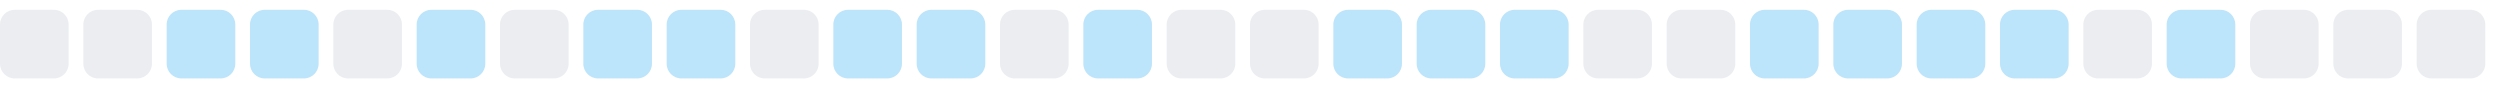
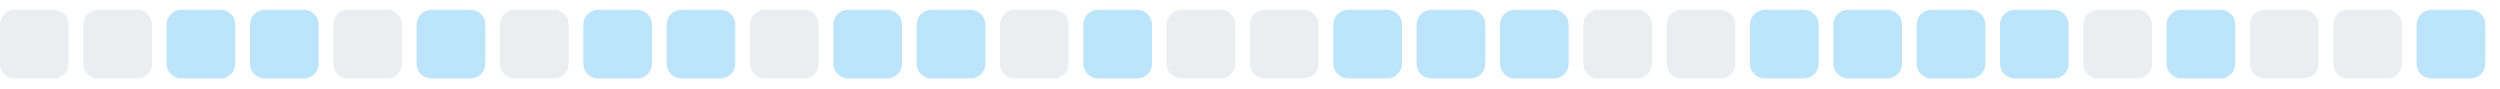
<svg xmlns="http://www.w3.org/2000/svg" width="255" height="9">
  <style>
        .level0 { fill: #ebedf0; }
        .level1 { fill: #bce4fa; }
        .level2 { fill: #75c7f7; }
        .level3 { fill: #30a9f2; }
        .level4 { fill: #008ee6; }
        @media (prefers-color-scheme: dark) {
          .level0 { fill: #161b22; }
          .level1 { fill: #0b3b5c; }
          .level2 { fill: #0a6299; }
          .level3 { fill: #008ee6; }
          .level4 { fill: #5bc4ff; }
        }
      </style>
  <rect x="0.0" y="1" width="7" height="7" rx="1.5" ry="1.5" class="level0" />
  <rect x="8.5" y="1" width="7" height="7" rx="1.5" ry="1.5" class="level0" />
  <rect x="17.0" y="1" width="7" height="7" rx="1.5" ry="1.5" class="level1" />
  <rect x="25.5" y="1" width="7" height="7" rx="1.5" ry="1.5" class="level1" />
  <rect x="34.0" y="1" width="7" height="7" rx="1.5" ry="1.5" class="level0" />
  <rect x="42.5" y="1" width="7" height="7" rx="1.5" ry="1.5" class="level1" />
  <rect x="51.0" y="1" width="7" height="7" rx="1.5" ry="1.5" class="level0" />
  <rect x="59.5" y="1" width="7" height="7" rx="1.5" ry="1.5" class="level1" />
  <rect x="68.0" y="1" width="7" height="7" rx="1.5" ry="1.5" class="level1" />
  <rect x="76.5" y="1" width="7" height="7" rx="1.5" ry="1.5" class="level0" />
  <rect x="85.0" y="1" width="7" height="7" rx="1.5" ry="1.5" class="level1" />
  <rect x="93.5" y="1" width="7" height="7" rx="1.5" ry="1.5" class="level1" />
  <rect x="102.0" y="1" width="7" height="7" rx="1.5" ry="1.5" class="level0" />
  <rect x="110.5" y="1" width="7" height="7" rx="1.5" ry="1.5" class="level1" />
  <rect x="119.0" y="1" width="7" height="7" rx="1.5" ry="1.5" class="level0" />
  <rect x="127.5" y="1" width="7" height="7" rx="1.5" ry="1.5" class="level0" />
  <rect x="136.0" y="1" width="7" height="7" rx="1.5" ry="1.5" class="level1" />
  <rect x="144.5" y="1" width="7" height="7" rx="1.5" ry="1.5" class="level1" />
  <rect x="153.0" y="1" width="7" height="7" rx="1.5" ry="1.5" class="level1" />
  <rect x="161.5" y="1" width="7" height="7" rx="1.5" ry="1.5" class="level0" />
  <rect x="170.0" y="1" width="7" height="7" rx="1.5" ry="1.5" class="level0" />
  <rect x="178.5" y="1" width="7" height="7" rx="1.5" ry="1.5" class="level1" />
  <rect x="187.0" y="1" width="7" height="7" rx="1.5" ry="1.5" class="level1" />
  <rect x="195.5" y="1" width="7" height="7" rx="1.5" ry="1.5" class="level1" />
  <rect x="204.0" y="1" width="7" height="7" rx="1.5" ry="1.5" class="level1" />
  <rect x="212.5" y="1" width="7" height="7" rx="1.5" ry="1.5" class="level0" />
  <rect x="221.0" y="1" width="7" height="7" rx="1.5" ry="1.5" class="level1" />
  <rect x="229.5" y="1" width="7" height="7" rx="1.5" ry="1.5" class="level0" />
  <rect x="238.0" y="1" width="7" height="7" rx="1.5" ry="1.5" class="level0" />
-   <rect x="246.5" y="1" width="7" height="7" rx="1.5" ry="1.5" class="level0" />
+   <rect x="246.5" y="1" width="7" height="7" rx="1.5" ry="1.5" class="level1" />
</svg>
